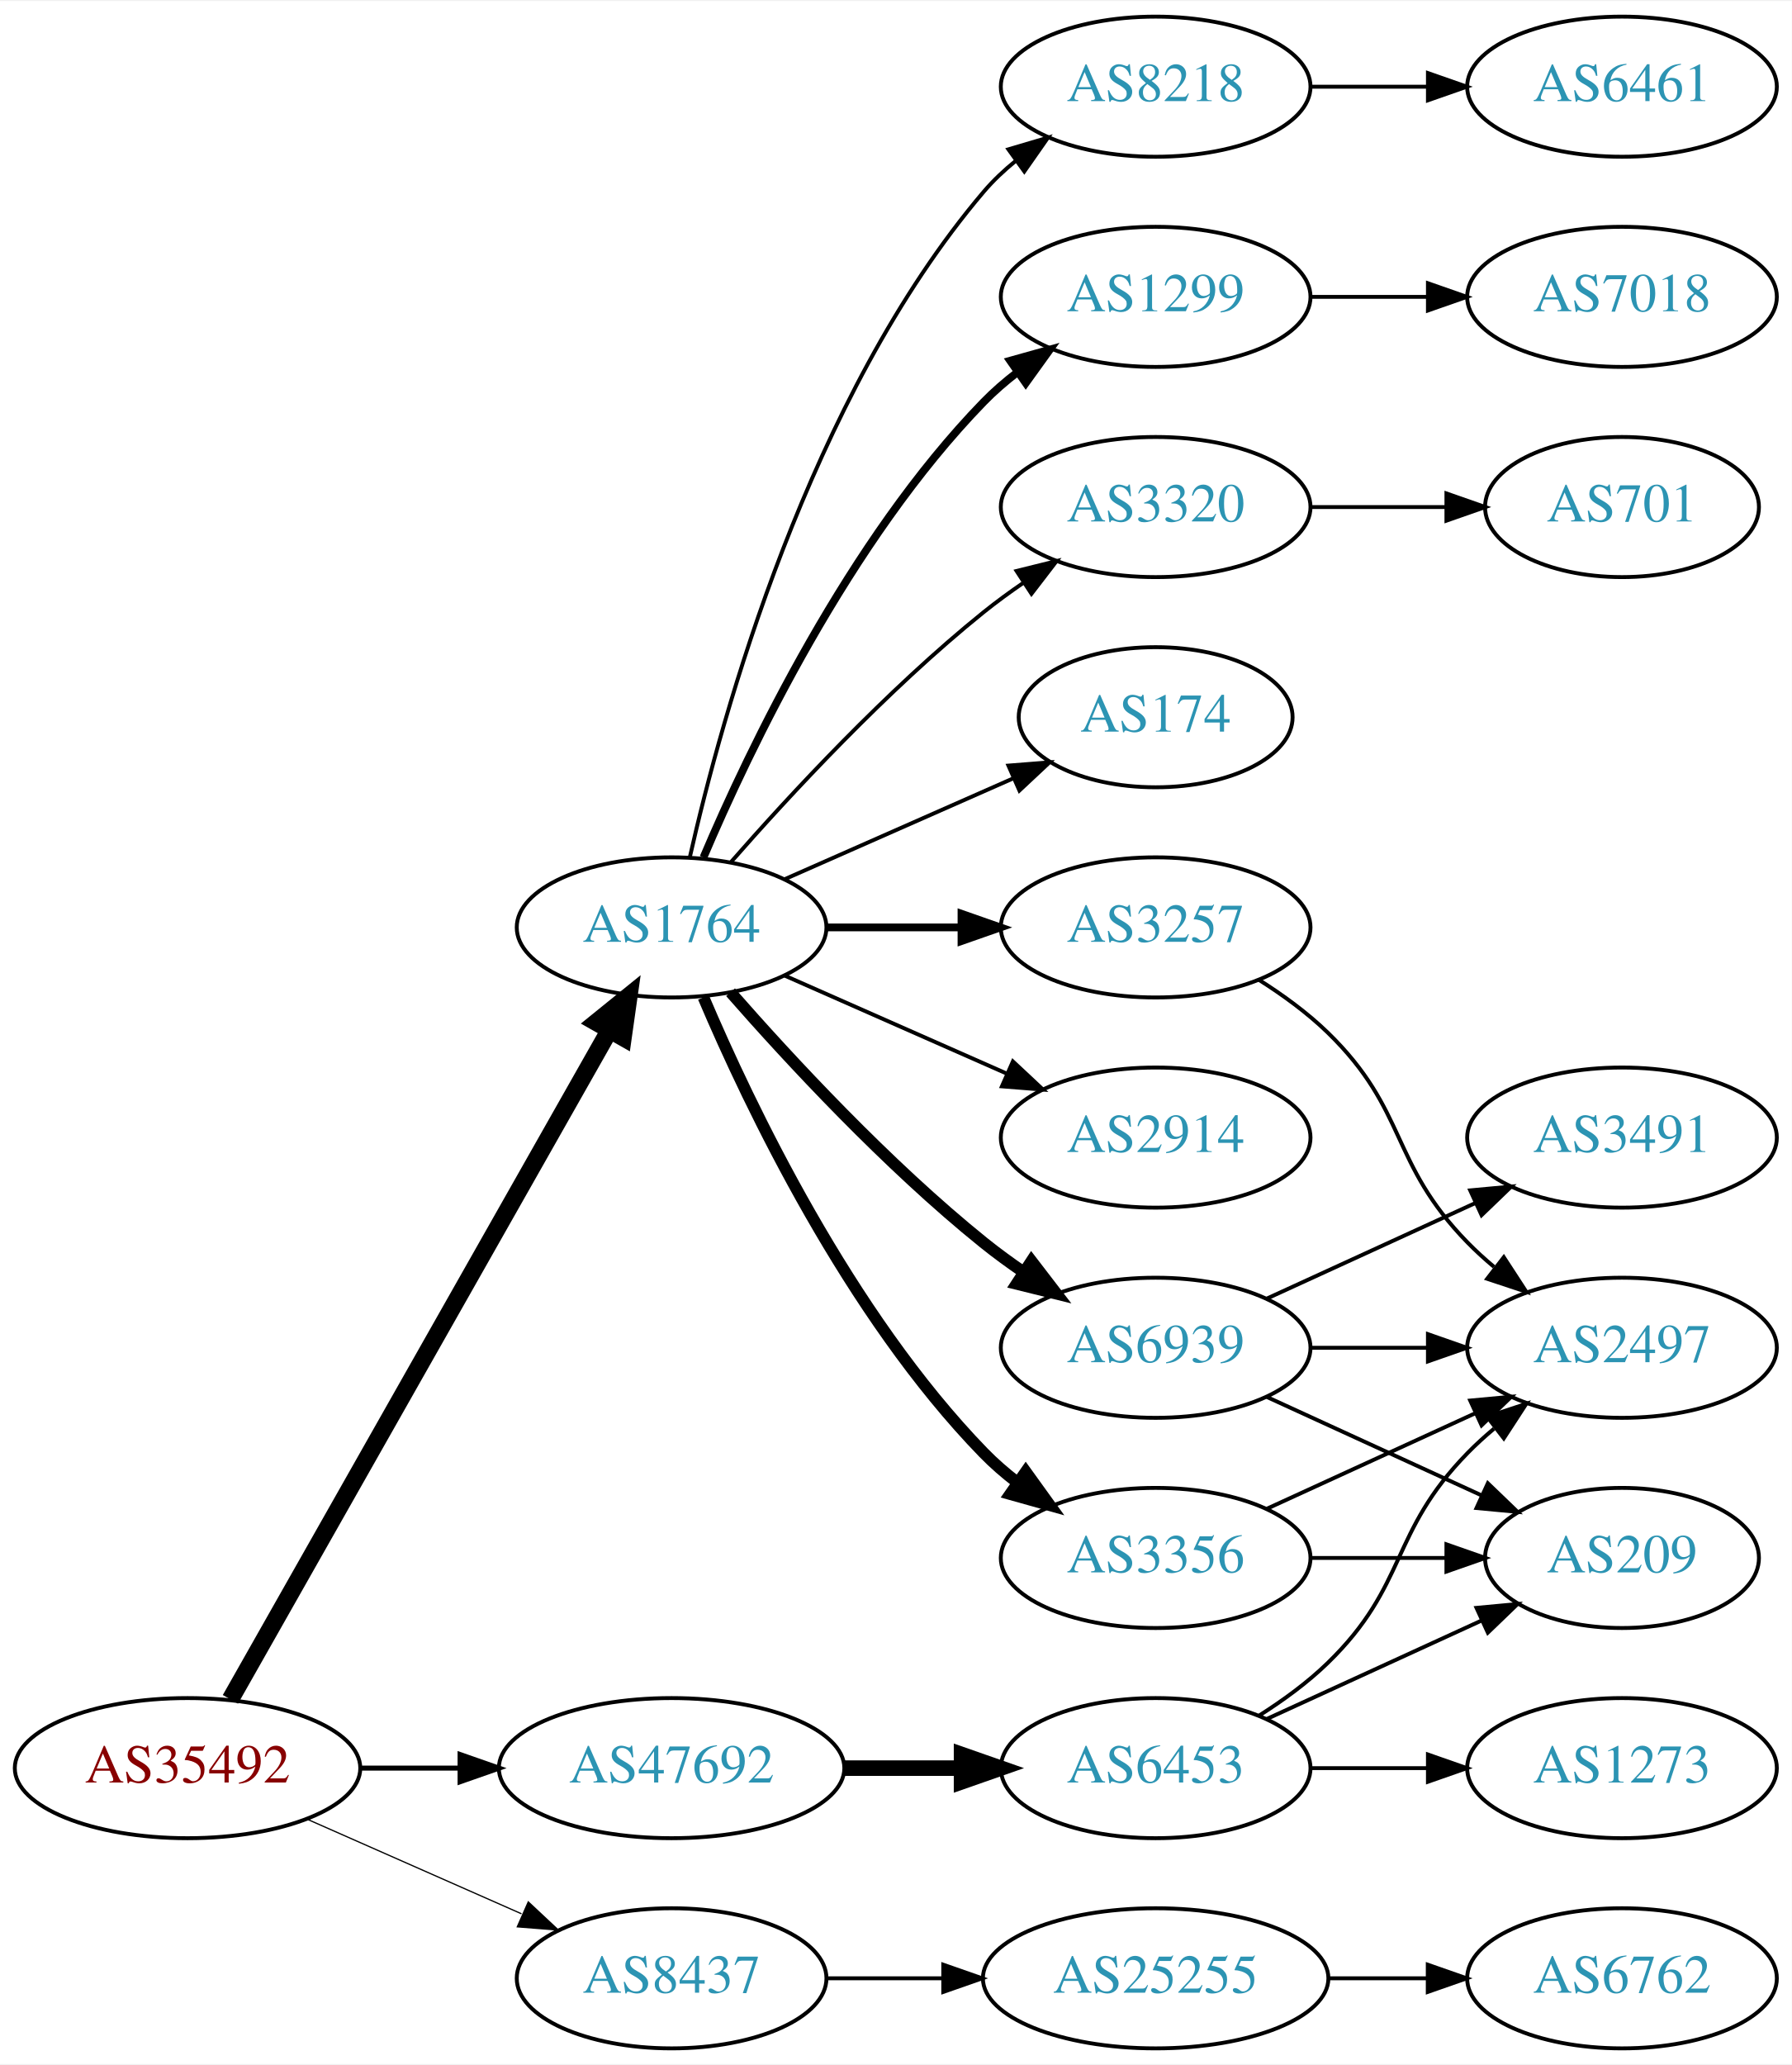
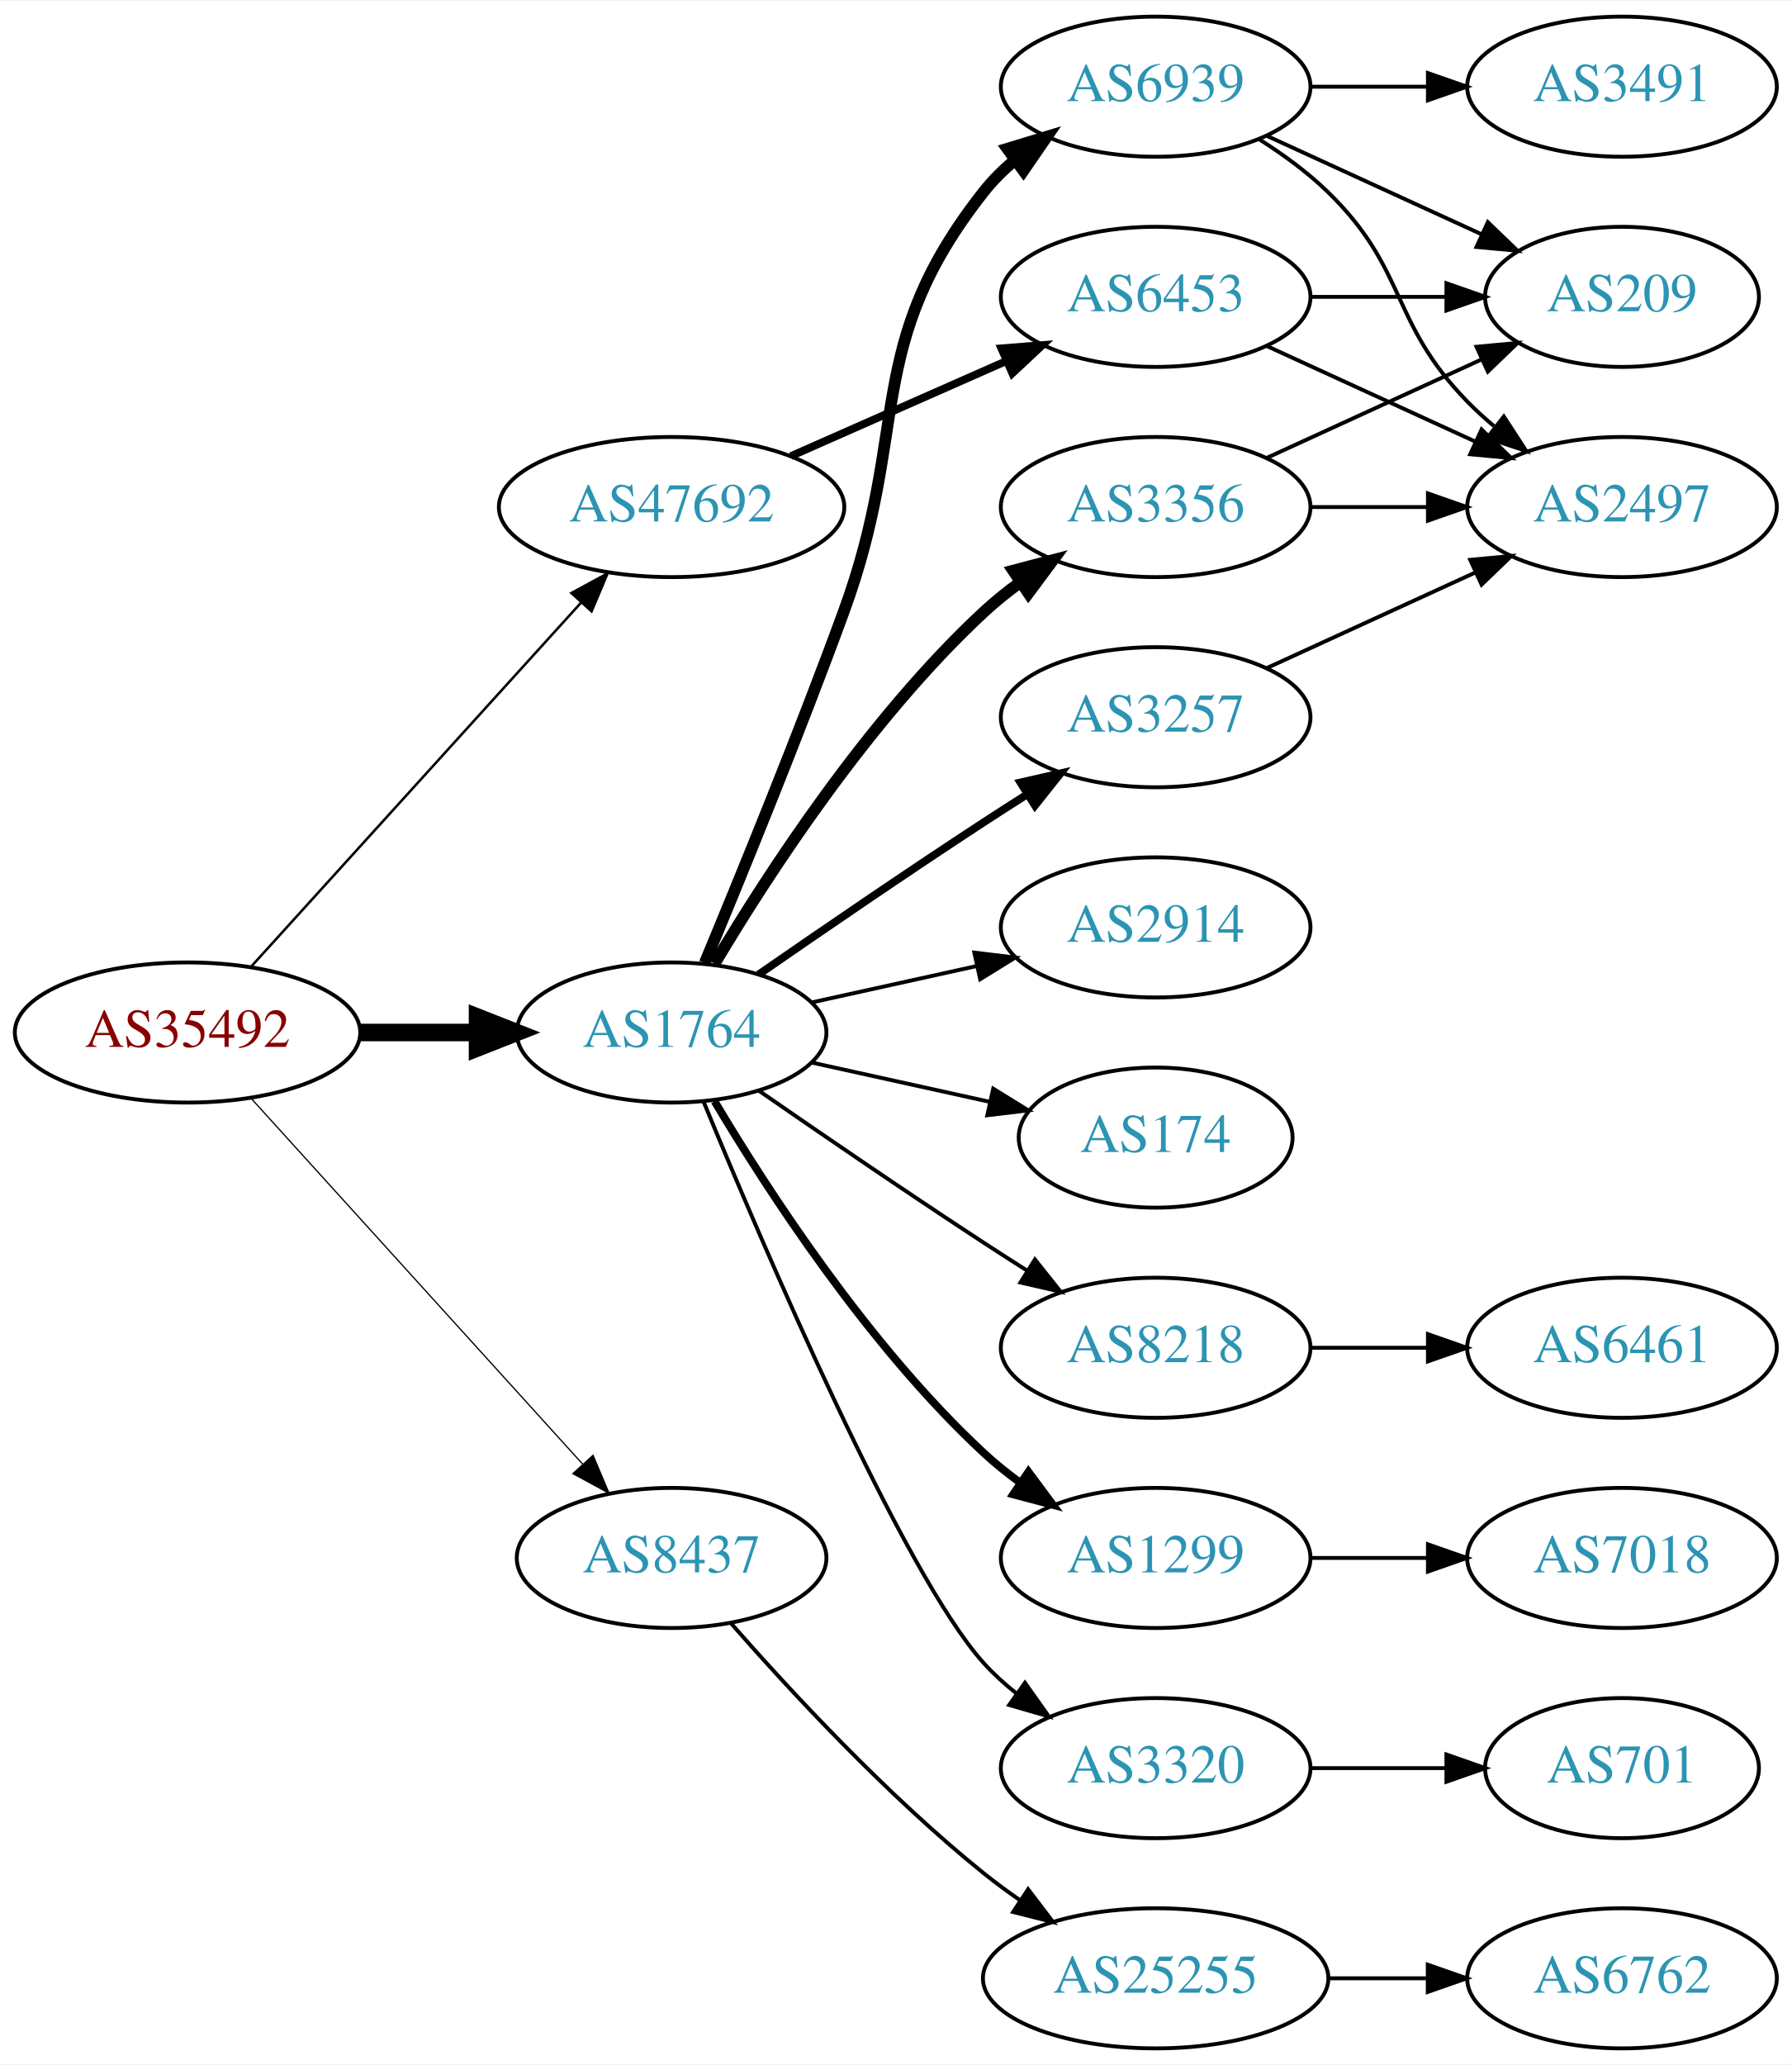
<svg xmlns="http://www.w3.org/2000/svg" xmlns:xlink="http://www.w3.org/1999/xlink" width="460pt" height="530pt" viewBox="0.00 0.00 460.47 530.00">
  <g id="graph0" class="graph" transform="scale(1 1) rotate(0) translate(4 526)">
    <polygon fill="white" stroke="none" points="-4,4 -4,-526 456.469,-526 456.469,4 -4,4" />
    <g id="node1" class="node">
      <g id="a_node1">
        <a xlink:href="/asn/35492" xlink:title="AS35492 ~ FUNKFEUER [AT]">
-           <ellipse fill="#ffffff" stroke="black" cx="44.196" cy="-72" rx="44.393" ry="18" />
-           <text text-anchor="middle" x="44.196" y="-68.3" font-family="Times,serif" font-size="14.00" fill="#880000">AS35492</text>
+           <ellipse fill="#ffffff" stroke="black" cx="44.196" cy="-261" rx="44.393" ry="18" />
+           <text text-anchor="middle" x="44.196" y="-257.3" font-family="Times,serif" font-size="14.00" fill="#880000">AS35492</text>
        </a>
      </g>
    </g>
    <g id="node2" class="node">
      <g id="a_node2">
        <a xlink:href="/asn/1764" xlink:title="AS1764 ~ NEXTLAYER-AS [AT]">
-           <ellipse fill="#ffffff" stroke="black" cx="168.588" cy="-288" rx="39.794" ry="18" />
-           <text text-anchor="middle" x="168.588" y="-284.3" font-family="Times,serif" font-size="14.00" fill="#2c94b3">AS1764</text>
+           <ellipse fill="#ffffff" stroke="black" cx="168.588" cy="-261" rx="39.794" ry="18" />
+           <text text-anchor="middle" x="168.588" y="-257.3" font-family="Times,serif" font-size="14.00" fill="#2c94b3">AS1764</text>
        </a>
      </g>
    </g>
    <g id="edge1" class="edge">
-       <path fill="none" stroke="black" stroke-width="4.5" d="M55.212,-89.676C76.692,-127.584 127.285,-216.873 152.606,-261.559" />
-       <polygon fill="black" stroke="black" stroke-width="4.5" points="149.25,-263.623 157.606,-270.383 156.101,-259.741 149.25,-263.623" />
+       <path fill="none" stroke="black" stroke-width="4.5" d="M88.692,-261C98.381,-261 108.717,-261 118.61,-261" />
+       <polygon fill="black" stroke="black" stroke-width="4.5" points="118.713,-264.938 128.713,-261 118.713,-257.063 118.713,-264.938" />
    </g>
    <g id="node3" class="node">
      <g id="a_node3">
        <a xlink:href="/asn/8437" xlink:title="AS8437 ~ Hutchison Drei Austria GmbH [AT]">
-           <ellipse fill="#ffffff" stroke="black" cx="168.588" cy="-18" rx="39.794" ry="18" />
-           <text text-anchor="middle" x="168.588" y="-14.3" font-family="Times,serif" font-size="14.00" fill="#2c94b3">AS8437</text>
+           <ellipse fill="#ffffff" stroke="black" cx="168.588" cy="-126" rx="39.794" ry="18" />
+           <text text-anchor="middle" x="168.588" y="-122.3" font-family="Times,serif" font-size="14.00" fill="#2c94b3">AS8437</text>
        </a>
      </g>
    </g>
    <g id="edge2" class="edge">
-       <path fill="none" stroke="black" stroke-width="0.321" d="M74.824,-58.928C91.418,-51.606 112.278,-42.403 130.011,-34.579" />
-       <polygon fill="black" stroke="black" stroke-width="0.321" points="131.758,-37.634 139.495,-30.395 128.933,-31.23 131.758,-37.634" />
+       <path fill="none" stroke="black" stroke-width="0.321" d="M60.45,-244.175C81.913,-220.501 121.144,-177.229 145.711,-150.13" />
+       <polygon fill="black" stroke="black" stroke-width="0.321" points="148.403,-152.372 152.527,-142.613 143.217,-147.671 148.403,-152.372" />
    </g>
    <g id="node4" class="node">
      <g id="a_node4">
        <a xlink:href="/asn/47692" xlink:title="AS47692 ~ Nessus GmbH [AT]">
-           <ellipse fill="#ffffff" stroke="black" cx="168.588" cy="-72" rx="44.393" ry="18" />
-           <text text-anchor="middle" x="168.588" y="-68.3" font-family="Times,serif" font-size="14.00" fill="#2c94b3">AS47692</text>
+           <ellipse fill="#ffffff" stroke="black" cx="168.588" cy="-396" rx="44.393" ry="18" />
+           <text text-anchor="middle" x="168.588" y="-392.3" font-family="Times,serif" font-size="14.00" fill="#2c94b3">AS47692</text>
        </a>
      </g>
    </g>
    <g id="edge3" class="edge">
-       <path fill="none" stroke="black" stroke-width="1.286" d="M88.692,-72C96.898,-72 105.569,-72 114.041,-72" />
-       <polygon fill="black" stroke="black" stroke-width="1.286" points="114.233,-75.5 124.233,-72 114.233,-68.5 114.233,-75.5" />
+       <path fill="none" stroke="black" stroke-width="0.643" d="M60.45,-277.825C81.796,-301.37 120.718,-344.302 145.31,-371.426" />
+       <polygon fill="black" stroke="black" stroke-width="0.643" points="142.833,-373.905 152.142,-378.963 148.019,-369.204 142.833,-373.905" />
    </g>
    <g id="node5" class="node">
      <g id="a_node5">
-         <a xlink:href="/asn/1299" xlink:title="AS1299 ~ Telia Carrier [EU]">
-           <ellipse fill="#ffffff" stroke="black" cx="292.98" cy="-450" rx="39.794" ry="18" />
-           <text text-anchor="middle" x="292.98" y="-446.3" font-family="Times,serif" font-size="14.00" fill="#2c94b3">AS1299</text>
+         <a xlink:href="/asn/8218" xlink:title="AS8218 ~ legacy Neotelecoms [FR]">
+           <ellipse fill="#ffffff" stroke="black" cx="292.98" cy="-180" rx="39.794" ry="18" />
+           <text text-anchor="middle" x="292.98" y="-176.3" font-family="Times,serif" font-size="14.00" fill="#2c94b3">AS8218</text>
        </a>
      </g>
    </g>
    <g id="edge4" class="edge">
-       <path fill="none" stroke="black" stroke-width="2" d="M176.779,-305.975C188.546,-333.682 214.12,-387.348 248.784,-423 251.404,-425.695 254.345,-428.239 257.428,-430.608" />
-       <polygon fill="black" stroke="black" stroke-width="2" points="255.594,-433.597 265.796,-436.455 259.603,-427.859 255.594,-433.597" />
+       <path fill="none" stroke="black" d="M190.945,-246.099C206.796,-235.123 228.999,-219.921 248.784,-207 252.366,-204.661 256.137,-202.241 259.897,-199.856" />
+       <polygon fill="black" stroke="black" points="261.959,-202.693 268.558,-194.404 258.23,-196.769 261.959,-202.693" />
    </g>
    <g id="node6" class="node">
      <g id="a_node6">
-         <a xlink:href="/asn/3320" xlink:title="AS3320 ~ DTAG [DE]">
-           <ellipse fill="#ffffff" stroke="black" cx="292.98" cy="-396" rx="39.794" ry="18" />
-           <text text-anchor="middle" x="292.98" y="-392.3" font-family="Times,serif" font-size="14.00" fill="#2c94b3">AS3320</text>
+         <a xlink:href="/asn/1299" xlink:title="AS1299 ~ Telia Carrier [EU]">
+           <ellipse fill="#ffffff" stroke="black" cx="292.98" cy="-126" rx="39.794" ry="18" />
+           <text text-anchor="middle" x="292.98" y="-122.3" font-family="Times,serif" font-size="14.00" fill="#2c94b3">AS1299</text>
        </a>
      </g>
    </g>
    <g id="edge5" class="edge">
-       <path fill="none" stroke="black" d="M183.74,-304.663C198.842,-321.894 223.963,-349.024 248.784,-369 252.04,-371.62 255.565,-374.192 259.149,-376.646" />
-       <polygon fill="black" stroke="black" points="257.237,-379.577 267.522,-382.121 261.068,-373.719 257.237,-379.577" />
+       <path fill="none" stroke="black" stroke-width="2" d="M179.634,-243.329C193.205,-220.528 219.137,-180.528 248.784,-153 251.691,-150.301 254.904,-147.72 258.228,-145.297" />
+       <polygon fill="black" stroke="black" stroke-width="2" points="260.287,-148.13 266.606,-139.625 256.363,-142.333 260.287,-148.13" />
    </g>
    <g id="node7" class="node">
      <g id="a_node7">
-         <a xlink:href="/asn/6939" xlink:title="AS6939 ~ Hurricane Electric LLC [US]">
-           <ellipse fill="#ffffff" stroke="black" cx="292.98" cy="-180" rx="39.794" ry="18" />
-           <text text-anchor="middle" x="292.98" y="-176.3" font-family="Times,serif" font-size="14.00" fill="#2c94b3">AS6939</text>
+         <a xlink:href="/asn/3320" xlink:title="AS3320 ~ DTAG [DE]">
+           <ellipse fill="#ffffff" stroke="black" cx="292.98" cy="-72" rx="39.794" ry="18" />
+           <text text-anchor="middle" x="292.98" y="-68.3" font-family="Times,serif" font-size="14.00" fill="#2c94b3">AS3320</text>
        </a>
      </g>
    </g>
    <g id="edge6" class="edge">
-       <path fill="none" stroke="black" stroke-width="3" d="M183.74,-271.337C198.842,-254.106 223.963,-226.976 248.784,-207 252.04,-204.38 255.565,-201.808 259.149,-199.354" />
-       <polygon fill="black" stroke="black" stroke-width="3" points="261.068,-202.281 267.522,-193.879 257.237,-196.423 261.068,-202.281" />
+       <path fill="none" stroke="black" d="M176.747,-243.367C192.008,-206.342 228.037,-122.024 248.784,-99 251.3,-96.208 254.172,-93.599 257.211,-91.188" />
+       <polygon fill="black" stroke="black" points="259.394,-93.93 265.519,-85.285 255.34,-88.224 259.394,-93.93" />
    </g>
    <g id="node8" class="node">
      <g id="a_node8">
-         <a xlink:href="/asn/3356" xlink:title="AS3356 ~ Level 3 Parent, LLC [US]">
-           <ellipse fill="#ffffff" stroke="black" cx="292.98" cy="-126" rx="39.794" ry="18" />
-           <text text-anchor="middle" x="292.98" y="-122.3" font-family="Times,serif" font-size="14.00" fill="#2c94b3">AS3356</text>
+         <a xlink:href="/asn/6939" xlink:title="AS6939 ~ Hurricane Electric LLC [US]">
+           <ellipse fill="#ffffff" stroke="black" cx="292.98" cy="-504" rx="39.794" ry="18" />
+           <text text-anchor="middle" x="292.98" y="-500.3" font-family="Times,serif" font-size="14.00" fill="#2c94b3">AS6939</text>
        </a>
      </g>
    </g>
    <g id="edge7" class="edge">
-       <path fill="none" stroke="black" stroke-width="3" d="M176.779,-270.025C188.546,-242.318 214.12,-188.652 248.784,-153 251.404,-150.305 254.345,-147.761 257.428,-145.392" />
-       <polygon fill="black" stroke="black" stroke-width="3" points="259.603,-148.141 265.796,-139.545 255.594,-142.403 259.603,-148.141" />
+       <path fill="none" stroke="black" stroke-width="3" d="M177.097,-278.839C185.981,-300.152 201.046,-336.954 212.784,-369 230.187,-416.51 217.486,-437.246 248.784,-477 251.109,-479.953 253.853,-482.67 256.812,-485.147" />
+       <polygon fill="black" stroke="black" stroke-width="3" points="254.872,-488.064 265.009,-491.145 259.005,-482.415 254.872,-488.064" />
    </g>
    <g id="node9" class="node">
      <g id="a_node9">
        <a xlink:href="/asn/3257" xlink:title="AS3257 ~ GTT [DE]">
-           <ellipse fill="#ffffff" stroke="black" cx="292.98" cy="-288" rx="39.794" ry="18" />
-           <text text-anchor="middle" x="292.98" y="-284.3" font-family="Times,serif" font-size="14.00" fill="#2c94b3">AS3257</text>
+           <ellipse fill="#ffffff" stroke="black" cx="292.98" cy="-342" rx="39.794" ry="18" />
+           <text text-anchor="middle" x="292.98" y="-338.3" font-family="Times,serif" font-size="14.00" fill="#2c94b3">AS3257</text>
        </a>
      </g>
    </g>
    <g id="edge8" class="edge">
-       <path fill="none" stroke="black" stroke-width="2" d="M208.314,-288C219.252,-288 231.303,-288 242.769,-288" />
-       <polygon fill="black" stroke="black" stroke-width="2" points="243.087,-291.5 253.087,-288 243.087,-284.5 243.087,-291.5" />
+       <path fill="none" stroke="black" stroke-width="2" d="M190.945,-275.901C206.796,-286.877 228.999,-302.079 248.784,-315 252.366,-317.339 256.137,-319.759 259.897,-322.144" />
+       <polygon fill="black" stroke="black" stroke-width="2" points="258.23,-325.231 268.558,-327.596 261.959,-319.307 258.23,-325.231" />
    </g>
    <g id="node10" class="node">
      <g id="a_node10">
-         <a xlink:href="/asn/174" xlink:title="AS174 ~ Cogent Communications [US]">
-           <ellipse fill="#ffffff" stroke="black" cx="292.98" cy="-342" rx="35.194" ry="18" />
-           <text text-anchor="middle" x="292.98" y="-338.3" font-family="Times,serif" font-size="14.00" fill="#2c94b3">AS174</text>
+         <a xlink:href="/asn/3356" xlink:title="AS3356 ~ Level 3 Parent, LLC [US]">
+           <ellipse fill="#ffffff" stroke="black" cx="292.98" cy="-396" rx="39.794" ry="18" />
+           <text text-anchor="middle" x="292.98" y="-392.3" font-family="Times,serif" font-size="14.00" fill="#2c94b3">AS3356</text>
        </a>
      </g>
    </g>
    <g id="edge9" class="edge">
-       <path fill="none" stroke="black" d="M197.667,-300.389C215.096,-308.078 237.653,-318.031 256.337,-326.274" />
-       <polygon fill="black" stroke="black" points="255.145,-329.573 265.707,-330.408 257.97,-323.169 255.145,-329.573" />
+       <path fill="none" stroke="black" stroke-width="3" d="M179.634,-278.671C193.205,-301.472 219.137,-341.472 248.784,-369 251.691,-371.699 254.904,-374.28 258.228,-376.703" />
+       <polygon fill="black" stroke="black" stroke-width="3" points="256.363,-379.667 266.606,-382.375 260.287,-373.87 256.363,-379.667" />
    </g>
    <g id="node11" class="node">
      <g id="a_node11">
-         <a xlink:href="/asn/8218" xlink:title="AS8218 ~ legacy Neotelecoms [FR]">
-           <ellipse fill="#ffffff" stroke="black" cx="292.98" cy="-504" rx="39.794" ry="18" />
-           <text text-anchor="middle" x="292.98" y="-500.3" font-family="Times,serif" font-size="14.00" fill="#2c94b3">AS8218</text>
+         <a xlink:href="/asn/2914" xlink:title="AS2914 ~ NTT America, Inc. [US]">
+           <ellipse fill="#ffffff" stroke="black" cx="292.98" cy="-288" rx="39.794" ry="18" />
+           <text text-anchor="middle" x="292.98" y="-284.3" font-family="Times,serif" font-size="14.00" fill="#2c94b3">AS2914</text>
        </a>
      </g>
    </g>
    <g id="edge10" class="edge">
-       <path fill="none" stroke="black" d="M173.282,-306.075C181.422,-342.148 203.855,-424.14 248.784,-477 251.219,-479.864 254.035,-482.521 257.04,-484.961" />
-       <polygon fill="black" stroke="black" points="255.139,-487.905 265.3,-490.906 259.228,-482.224 255.139,-487.905" />
+       <path fill="none" stroke="black" d="M204.661,-268.737C217.848,-271.646 233.028,-274.995 246.994,-278.076" />
+       <polygon fill="black" stroke="black" points="246.383,-281.525 256.903,-280.262 247.891,-274.69 246.383,-281.525" />
    </g>
    <g id="node12" class="node">
      <g id="a_node12">
-         <a xlink:href="/asn/2914" xlink:title="AS2914 ~ NTT America, Inc. [US]">
-           <ellipse fill="#ffffff" stroke="black" cx="292.98" cy="-234" rx="39.794" ry="18" />
-           <text text-anchor="middle" x="292.98" y="-230.3" font-family="Times,serif" font-size="14.00" fill="#2c94b3">AS2914</text>
+         <a xlink:href="/asn/174" xlink:title="AS174 ~ Cogent Communications [US]">
+           <ellipse fill="#ffffff" stroke="black" cx="292.98" cy="-234" rx="35.194" ry="18" />
+           <text text-anchor="middle" x="292.98" y="-230.3" font-family="Times,serif" font-size="14.00" fill="#2c94b3">AS174</text>
        </a>
      </g>
    </g>
    <g id="edge11" class="edge">
-       <path fill="none" stroke="black" d="M197.667,-275.611C214.615,-268.134 236.413,-258.517 254.782,-250.412" />
-       <polygon fill="black" stroke="black" points="256.296,-253.57 264.032,-246.331 253.47,-247.166 256.296,-253.57" />
+       <path fill="none" stroke="black" d="M204.661,-253.263C218.894,-250.123 235.449,-246.471 250.293,-243.196" />
+       <polygon fill="black" stroke="black" points="251.236,-246.572 260.247,-241 249.728,-239.737 251.236,-246.572" />
    </g>
    <g id="node19" class="node">
      <g id="a_node19">
        <a xlink:href="/asn/25255" xlink:title="AS25255 ~ ==&gt; TELE2 AUSTRIA &lt;== [AT]">
          <ellipse fill="#ffffff" stroke="black" cx="292.98" cy="-18" rx="44.393" ry="18" />
          <text text-anchor="middle" x="292.98" y="-14.3" font-family="Times,serif" font-size="14.00" fill="#2c94b3">AS25255</text>
        </a>
      </g>
    </g>
    <g id="edge21" class="edge">
-       <path fill="none" stroke="black" d="M208.314,-18C217.774,-18 228.066,-18 238.092,-18" />
-       <polygon fill="black" stroke="black" points="238.399,-21.5 248.399,-18 238.399,-14.5 238.399,-21.5" />
+       <path fill="none" stroke="black" d="M183.74,-109.337C198.842,-92.106 223.963,-64.976 248.784,-45 251.712,-42.644 254.859,-40.325 258.07,-38.098" />
+       <polygon fill="black" stroke="black" points="260.206,-40.882 266.618,-32.448 256.346,-35.042 260.206,-40.882" />
    </g>
    <g id="node21" class="node">
      <g id="a_node21">
        <a xlink:href="/asn/6453" xlink:title="AS6453 ~ TATA COMMUNICATIONS (AMERICA) INC [US]">
-           <ellipse fill="#ffffff" stroke="black" cx="292.98" cy="-72" rx="39.794" ry="18" />
-           <text text-anchor="middle" x="292.98" y="-68.3" font-family="Times,serif" font-size="14.00" fill="#2c94b3">AS6453</text>
+           <ellipse fill="#ffffff" stroke="black" cx="292.98" cy="-450" rx="39.794" ry="18" />
+           <text text-anchor="middle" x="292.98" y="-446.3" font-family="Times,serif" font-size="14.00" fill="#2c94b3">AS6453</text>
        </a>
      </g>
    </g>
    <g id="edge23" class="edge">
-       <path fill="none" stroke="black" stroke-width="4" d="M213.084,-72C222.773,-72 233.11,-72 243.002,-72" />
-       <polygon fill="black" stroke="black" stroke-width="4" points="243.105,-75.5 253.105,-72 243.105,-68.5 243.105,-75.5" />
+       <path fill="none" stroke="black" stroke-width="2" d="M199.216,-409.072C215.81,-416.393 236.67,-425.597 254.403,-433.421" />
+       <polygon fill="black" stroke="black" stroke-width="2" points="253.325,-436.77 263.887,-437.605 256.151,-430.366 253.325,-436.77" />
    </g>
    <g id="node13" class="node">
      <g id="a_node13">
-         <a xlink:href="/asn/7018" xlink:title="AS7018 ~ AT&amp;T Services, Inc. [US]">
-           <ellipse fill="#ffffff" stroke="black" cx="412.823" cy="-450" rx="39.794" ry="18" />
-           <text text-anchor="middle" x="412.823" y="-446.3" font-family="Times,serif" font-size="14.00" fill="#2c94b3">AS7018</text>
+         <a xlink:href="/asn/6461" xlink:title="AS6461 ~ Zayo Bandwidth [US]">
+           <ellipse fill="#ffffff" stroke="black" cx="412.823" cy="-180" rx="39.794" ry="18" />
+           <text text-anchor="middle" x="412.823" y="-176.3" font-family="Times,serif" font-size="14.00" fill="#2c94b3">AS6461</text>
        </a>
      </g>
    </g>
    <g id="edge12" class="edge">
-       <path fill="none" stroke="black" d="M332.893,-450C342.446,-450 352.796,-450 362.759,-450" />
-       <polygon fill="black" stroke="black" points="362.951,-453.5 372.951,-450 362.951,-446.5 362.951,-453.5" />
+       <path fill="none" stroke="black" d="M332.893,-180C342.446,-180 352.796,-180 362.759,-180" />
+       <polygon fill="black" stroke="black" points="362.951,-183.5 372.951,-180 362.951,-176.5 362.951,-183.5" />
    </g>
    <g id="node14" class="node">
      <g id="a_node14">
-         <a xlink:href="/asn/701" xlink:title="AS701 ~ UUNET [US]">
-           <ellipse fill="#ffffff" stroke="black" cx="412.823" cy="-396" rx="35.194" ry="18" />
-           <text text-anchor="middle" x="412.823" y="-392.3" font-family="Times,serif" font-size="14.00" fill="#2c94b3">AS701</text>
+         <a xlink:href="/asn/7018" xlink:title="AS7018 ~ AT&amp;T Services, Inc. [US]">
+           <ellipse fill="#ffffff" stroke="black" cx="412.823" cy="-126" rx="39.794" ry="18" />
+           <text text-anchor="middle" x="412.823" y="-122.3" font-family="Times,serif" font-size="14.00" fill="#2c94b3">AS7018</text>
        </a>
      </g>
    </g>
    <g id="edge13" class="edge">
-       <path fill="none" stroke="black" d="M332.893,-396C343.98,-396 356.139,-396 367.522,-396" />
-       <polygon fill="black" stroke="black" points="367.703,-399.5 377.703,-396 367.703,-392.5 367.703,-399.5" />
+       <path fill="none" stroke="black" d="M332.893,-126C342.446,-126 352.796,-126 362.759,-126" />
+       <polygon fill="black" stroke="black" points="362.951,-129.5 372.951,-126 362.951,-122.5 362.951,-129.5" />
    </g>
    <g id="node15" class="node">
      <g id="a_node15">
-         <a xlink:href="/asn/2497" xlink:title="AS2497 ~ Internet Initiative Japan Inc. [JP]">
-           <ellipse fill="#ffffff" stroke="black" cx="412.823" cy="-180" rx="39.794" ry="18" />
-           <text text-anchor="middle" x="412.823" y="-176.3" font-family="Times,serif" font-size="14.00" fill="#2c94b3">AS2497</text>
+         <a xlink:href="/asn/701" xlink:title="AS701 ~ UUNET [US]">
+           <ellipse fill="#ffffff" stroke="black" cx="412.823" cy="-72" rx="35.194" ry="18" />
+           <text text-anchor="middle" x="412.823" y="-68.3" font-family="Times,serif" font-size="14.00" fill="#2c94b3">AS701</text>
        </a>
      </g>
    </g>
    <g id="edge14" class="edge">
-       <path fill="none" stroke="black" d="M332.893,-180C342.446,-180 352.796,-180 362.759,-180" />
-       <polygon fill="black" stroke="black" points="362.951,-183.5 372.951,-180 362.951,-176.5 362.951,-183.5" />
+       <path fill="none" stroke="black" d="M332.893,-72C343.98,-72 356.139,-72 367.522,-72" />
+       <polygon fill="black" stroke="black" points="367.703,-75.5 377.703,-72 367.703,-68.5 367.703,-75.5" />
    </g>
    <g id="node16" class="node">
      <g id="a_node16">
-         <a xlink:href="/asn/3491" xlink:title="AS3491 ~ PCCW Global, Inc. [US]">
-           <ellipse fill="#ffffff" stroke="black" cx="412.823" cy="-234" rx="39.794" ry="18" />
-           <text text-anchor="middle" x="412.823" y="-230.3" font-family="Times,serif" font-size="14.00" fill="#2c94b3">AS3491</text>
+         <a xlink:href="/asn/209" xlink:title="AS209 ~ CenturyLink Communications, LLC [US]">
+           <ellipse fill="#ffffff" stroke="black" cx="412.823" cy="-450" rx="35.194" ry="18" />
+           <text text-anchor="middle" x="412.823" y="-446.3" font-family="Times,serif" font-size="14.00" fill="#2c94b3">AS209</text>
        </a>
      </g>
    </g>
    <g id="edge15" class="edge">
-       <path fill="none" stroke="black" d="M321.609,-192.661C337.566,-199.973 357.837,-209.261 375.119,-217.181" />
-       <polygon fill="black" stroke="black" points="373.818,-220.435 384.367,-221.419 376.734,-214.071 373.818,-220.435" />
+       <path fill="none" stroke="black" d="M321.609,-491.339C338.025,-483.817 359.007,-474.202 376.604,-466.139" />
+       <polygon fill="black" stroke="black" points="378.348,-469.189 385.981,-461.842 375.432,-462.826 378.348,-469.189" />
    </g>
    <g id="node17" class="node">
      <g id="a_node17">
-         <a xlink:href="/asn/209" xlink:title="AS209 ~ CenturyLink Communications, LLC [US]">
-           <ellipse fill="#ffffff" stroke="black" cx="412.823" cy="-126" rx="35.194" ry="18" />
-           <text text-anchor="middle" x="412.823" y="-122.3" font-family="Times,serif" font-size="14.00" fill="#2c94b3">AS209</text>
+         <a xlink:href="/asn/3491" xlink:title="AS3491 ~ PCCW Global, Inc. [US]">
+           <ellipse fill="#ffffff" stroke="black" cx="412.823" cy="-504" rx="39.794" ry="18" />
+           <text text-anchor="middle" x="412.823" y="-500.3" font-family="Times,serif" font-size="14.00" fill="#2c94b3">AS3491</text>
        </a>
      </g>
    </g>
    <g id="edge16" class="edge">
-       <path fill="none" stroke="black" d="M321.609,-167.339C338.025,-159.817 359.007,-150.202 376.604,-142.139" />
-       <polygon fill="black" stroke="black" points="378.348,-145.189 385.981,-137.842 375.432,-138.826 378.348,-145.189" />
-     </g>
-     <g id="edge17" class="edge">
-       <path fill="none" stroke="black" d="M321.609,-138.661C337.566,-145.973 357.837,-155.261 375.119,-163.181" />
-       <polygon fill="black" stroke="black" points="373.818,-166.435 384.367,-167.419 376.734,-160.071 373.818,-166.435" />
-     </g>
-     <g id="edge18" class="edge">
-       <path fill="none" stroke="black" d="M332.893,-126C343.98,-126 356.139,-126 367.522,-126" />
-       <polygon fill="black" stroke="black" points="367.703,-129.5 377.703,-126 367.703,-122.5 367.703,-129.5" />
-     </g>
-     <g id="edge19" class="edge">
-       <path fill="none" stroke="black" d="M319.509,-274.538C325.672,-270.638 331.974,-266.052 337.176,-261 357.87,-240.906 353.004,-227.617 373.176,-207 375.269,-204.861 377.553,-202.782 379.929,-200.79" />
-       <polygon fill="black" stroke="black" points="382.448,-203.268 388.229,-194.389 378.173,-197.725 382.448,-203.268" />
+       <path fill="none" stroke="black" d="M332.893,-504C342.446,-504 352.796,-504 362.759,-504" />
+       <polygon fill="black" stroke="black" points="362.951,-507.5 372.951,-504 362.951,-500.5 362.951,-507.5" />
    </g>
    <g id="node18" class="node">
      <g id="a_node18">
-         <a xlink:href="/asn/6461" xlink:title="AS6461 ~ Zayo Bandwidth [US]">
-           <ellipse fill="#ffffff" stroke="black" cx="412.823" cy="-504" rx="39.794" ry="18" />
-           <text text-anchor="middle" x="412.823" y="-500.3" font-family="Times,serif" font-size="14.00" fill="#2c94b3">AS6461</text>
-         </a>
-       </g>
+         <a xlink:href="/asn/2497" xlink:title="AS2497 ~ Internet Initiative Japan Inc. [JP]">
+           <ellipse fill="#ffffff" stroke="black" cx="412.823" cy="-396" rx="39.794" ry="18" />
+           <text text-anchor="middle" x="412.823" y="-392.3" font-family="Times,serif" font-size="14.00" fill="#2c94b3">AS2497</text>
+         </a>
+       </g>
+     </g>
+     <g id="edge17" class="edge">
+       <path fill="none" stroke="black" d="M319.509,-490.538C325.672,-486.638 331.974,-482.052 337.176,-477 357.87,-456.906 353.004,-443.617 373.176,-423 375.269,-420.861 377.553,-418.782 379.929,-416.79" />
+       <polygon fill="black" stroke="black" points="382.448,-419.268 388.229,-410.389 378.173,-413.725 382.448,-419.268" />
    </g>
    <g id="edge20" class="edge">
-       <path fill="none" stroke="black" d="M332.893,-504C342.446,-504 352.796,-504 362.759,-504" />
-       <polygon fill="black" stroke="black" points="362.951,-507.5 372.951,-504 362.951,-500.5 362.951,-507.5" />
+       <path fill="none" stroke="black" d="M321.609,-354.661C337.566,-361.973 357.837,-371.261 375.119,-379.181" />
+       <polygon fill="black" stroke="black" points="373.818,-382.435 384.367,-383.419 376.734,-376.071 373.818,-382.435" />
+     </g>
+     <g id="edge19" class="edge">
+       <path fill="none" stroke="black" d="M321.609,-408.661C338.025,-416.183 359.007,-425.798 376.604,-433.861" />
+       <polygon fill="black" stroke="black" points="375.432,-437.174 385.981,-438.158 378.348,-430.811 375.432,-437.174" />
+     </g>
+     <g id="edge18" class="edge">
+       <path fill="none" stroke="black" d="M332.893,-396C342.446,-396 352.796,-396 362.759,-396" />
+       <polygon fill="black" stroke="black" points="362.951,-399.5 372.951,-396 362.951,-392.5 362.951,-399.5" />
    </g>
    <g id="node20" class="node">
      <g id="a_node20">
        <a xlink:href="/asn/6762" xlink:title="AS6762 ~ TELECOM ITALIA SPARKLE S.p.A. [IT]">
          <ellipse fill="#ffffff" stroke="black" cx="412.823" cy="-18" rx="39.794" ry="18" />
          <text text-anchor="middle" x="412.823" y="-14.3" font-family="Times,serif" font-size="14.00" fill="#2c94b3">AS6762</text>
        </a>
      </g>
    </g>
    <g id="edge22" class="edge">
      <path fill="none" stroke="black" d="M337.191,-18C345.504,-18 354.267,-18 362.749,-18" />
      <polygon fill="black" stroke="black" points="362.908,-21.5 372.908,-18 362.908,-14.5 362.908,-21.5" />
    </g>
-     <g id="edge26" class="edge">
-       <path fill="none" stroke="black" d="M319.509,-85.462C325.672,-89.362 331.974,-93.948 337.176,-99 357.87,-119.094 353.004,-132.383 373.176,-153 375.269,-155.139 377.553,-157.218 379.929,-159.21" />
-       <polygon fill="black" stroke="black" points="378.173,-162.275 388.229,-165.611 382.448,-156.732 378.173,-162.275" />
+     <g id="edge25" class="edge">
+       <path fill="none" stroke="black" d="M332.893,-450C343.98,-450 356.139,-450 367.522,-450" />
+       <polygon fill="black" stroke="black" points="367.703,-453.5 377.703,-450 367.703,-446.5 367.703,-453.5" />
    </g>
    <g id="edge24" class="edge">
-       <path fill="none" stroke="black" d="M321.609,-84.661C338.025,-92.183 359.007,-101.798 376.604,-109.861" />
-       <polygon fill="black" stroke="black" points="375.432,-113.174 385.981,-114.158 378.348,-106.811 375.432,-113.174" />
-     </g>
-     <g id="node22" class="node">
-       <g id="a_node22">
-         <a xlink:href="/asn/1273" xlink:title="AS1273 ~ Vodafone Group PLC [EU]">
-           <ellipse fill="#ffffff" stroke="black" cx="412.823" cy="-72" rx="39.794" ry="18" />
-           <text text-anchor="middle" x="412.823" y="-68.3" font-family="Times,serif" font-size="14.00" fill="#2c94b3">AS1273</text>
-         </a>
-       </g>
-     </g>
-     <g id="edge25" class="edge">
-       <path fill="none" stroke="black" d="M332.893,-72C342.446,-72 352.796,-72 362.759,-72" />
-       <polygon fill="black" stroke="black" points="362.951,-75.5 372.951,-72 362.951,-68.5 362.951,-75.5" />
+       <path fill="none" stroke="black" d="M321.609,-437.339C337.566,-430.027 357.837,-420.739 375.119,-412.819" />
+       <polygon fill="black" stroke="black" points="376.734,-415.929 384.367,-408.581 373.818,-409.565 376.734,-415.929" />
    </g>
  </g>
</svg>
